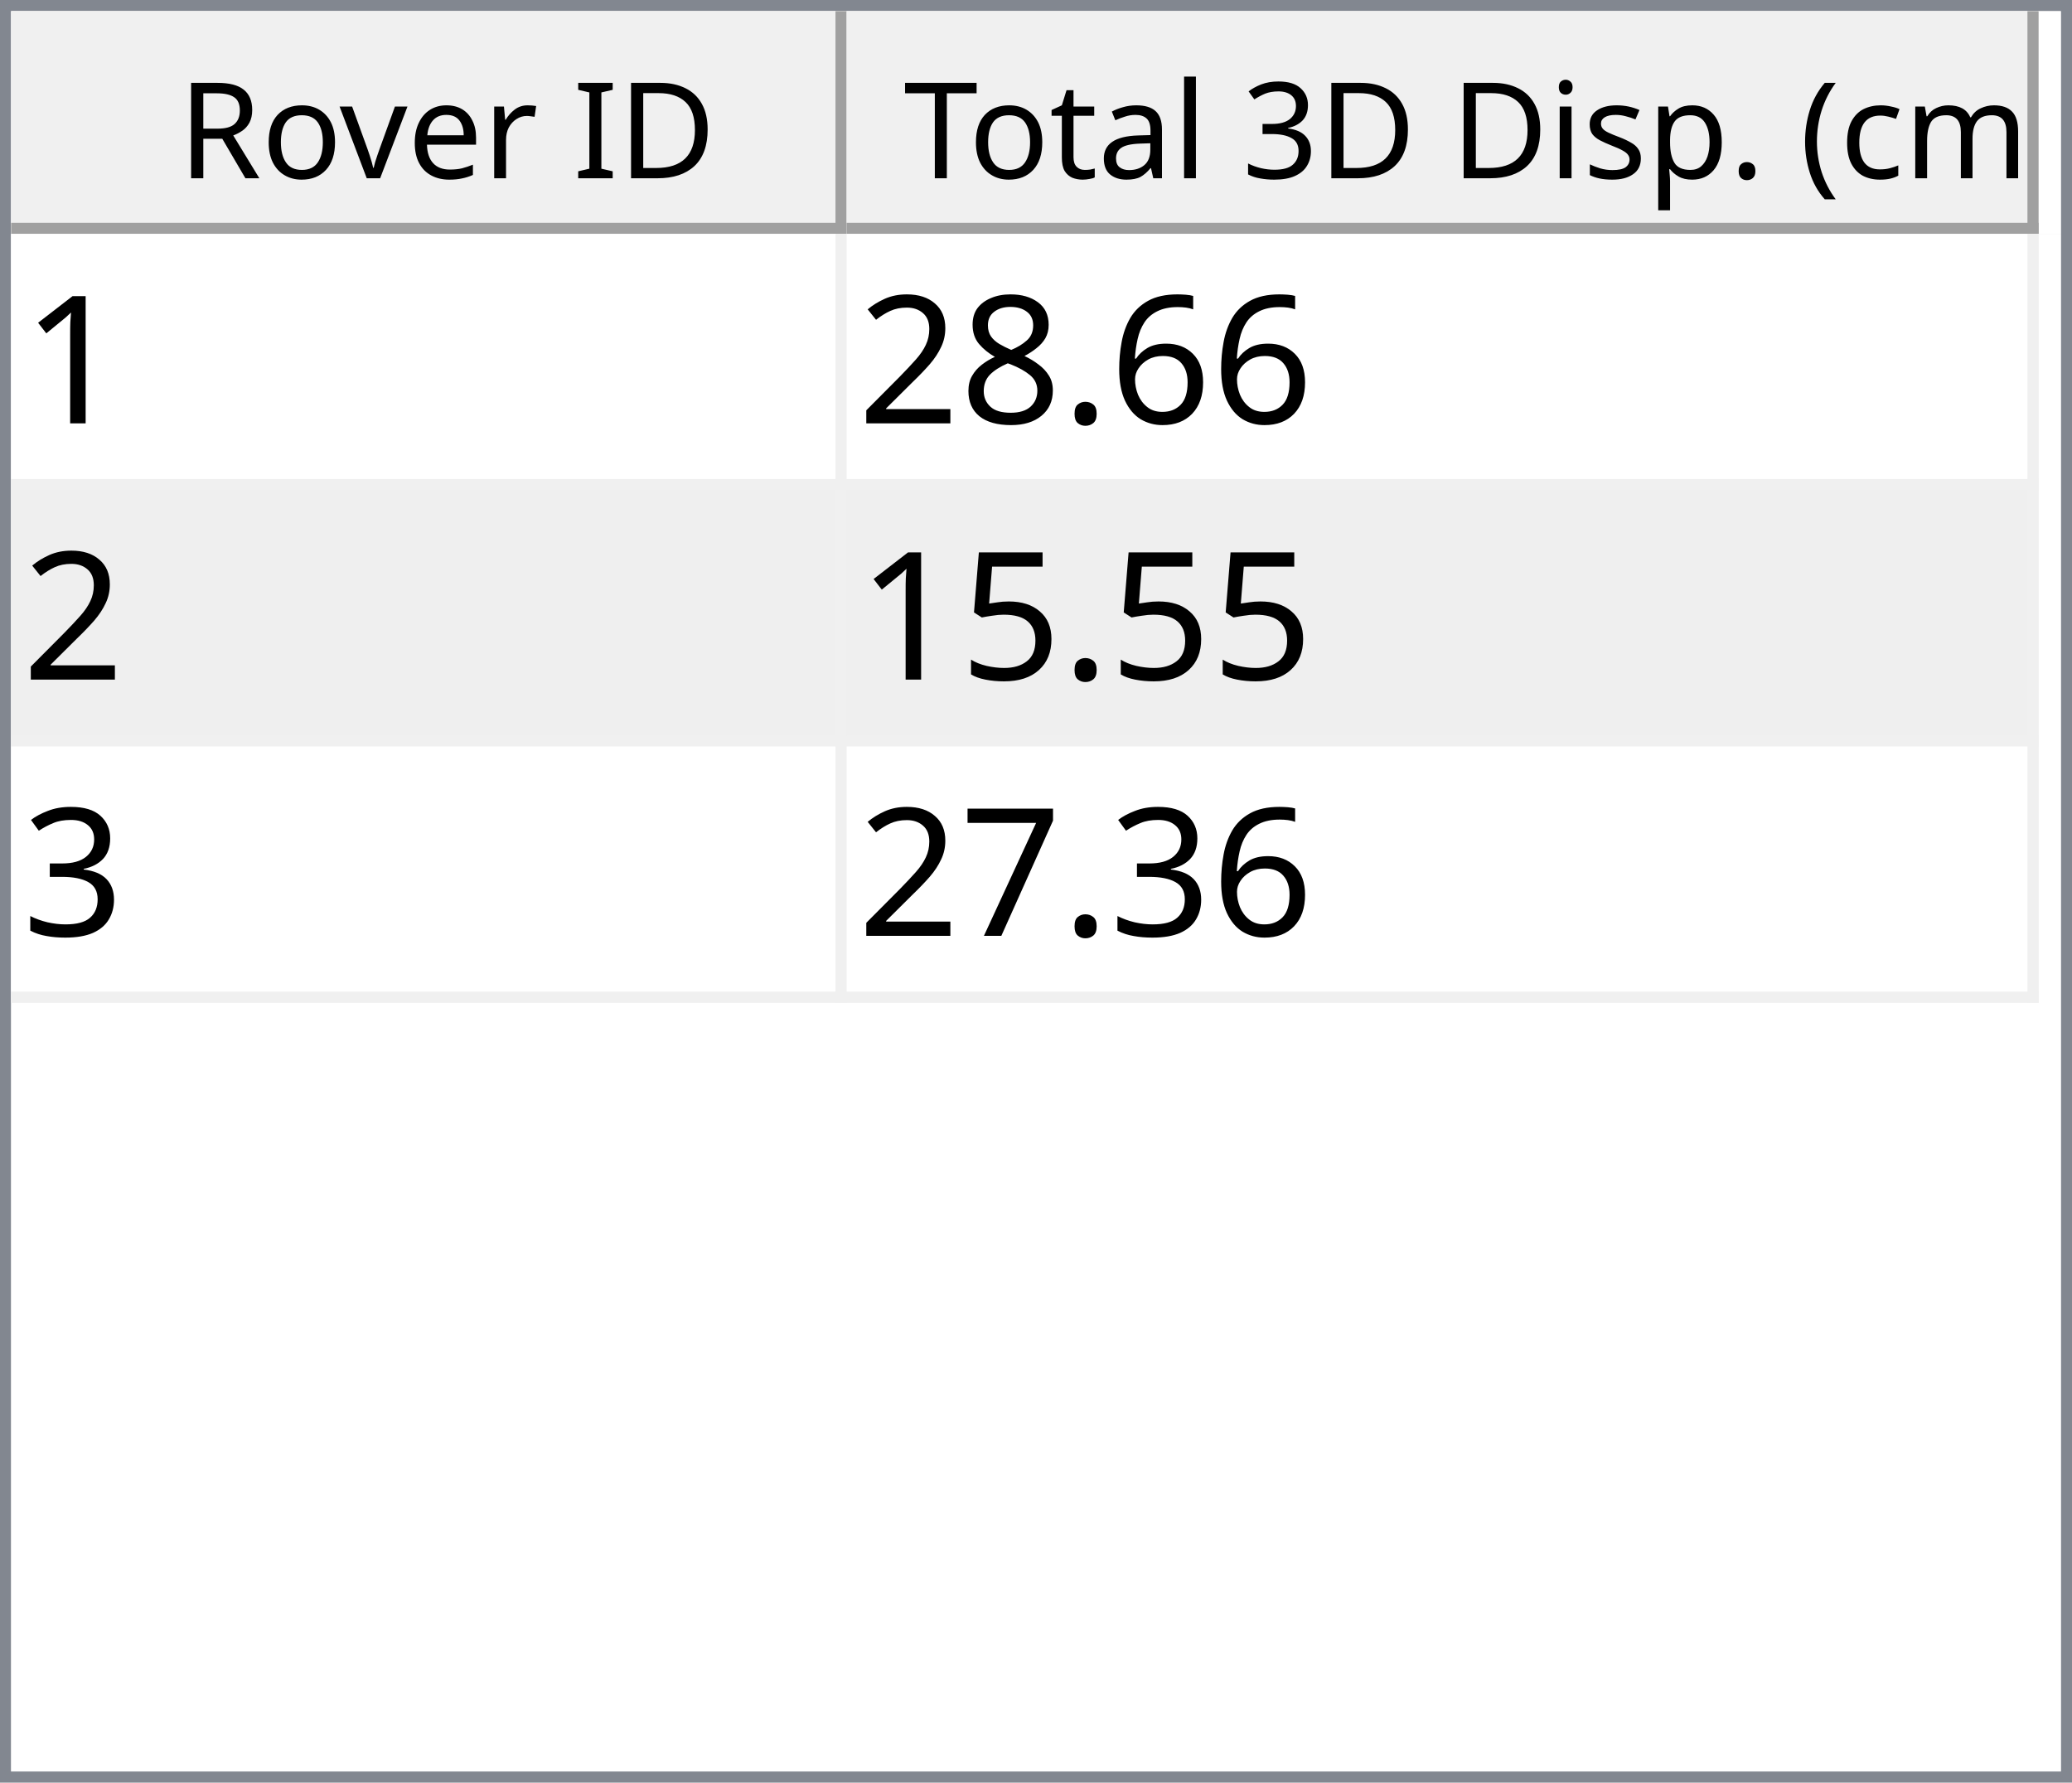
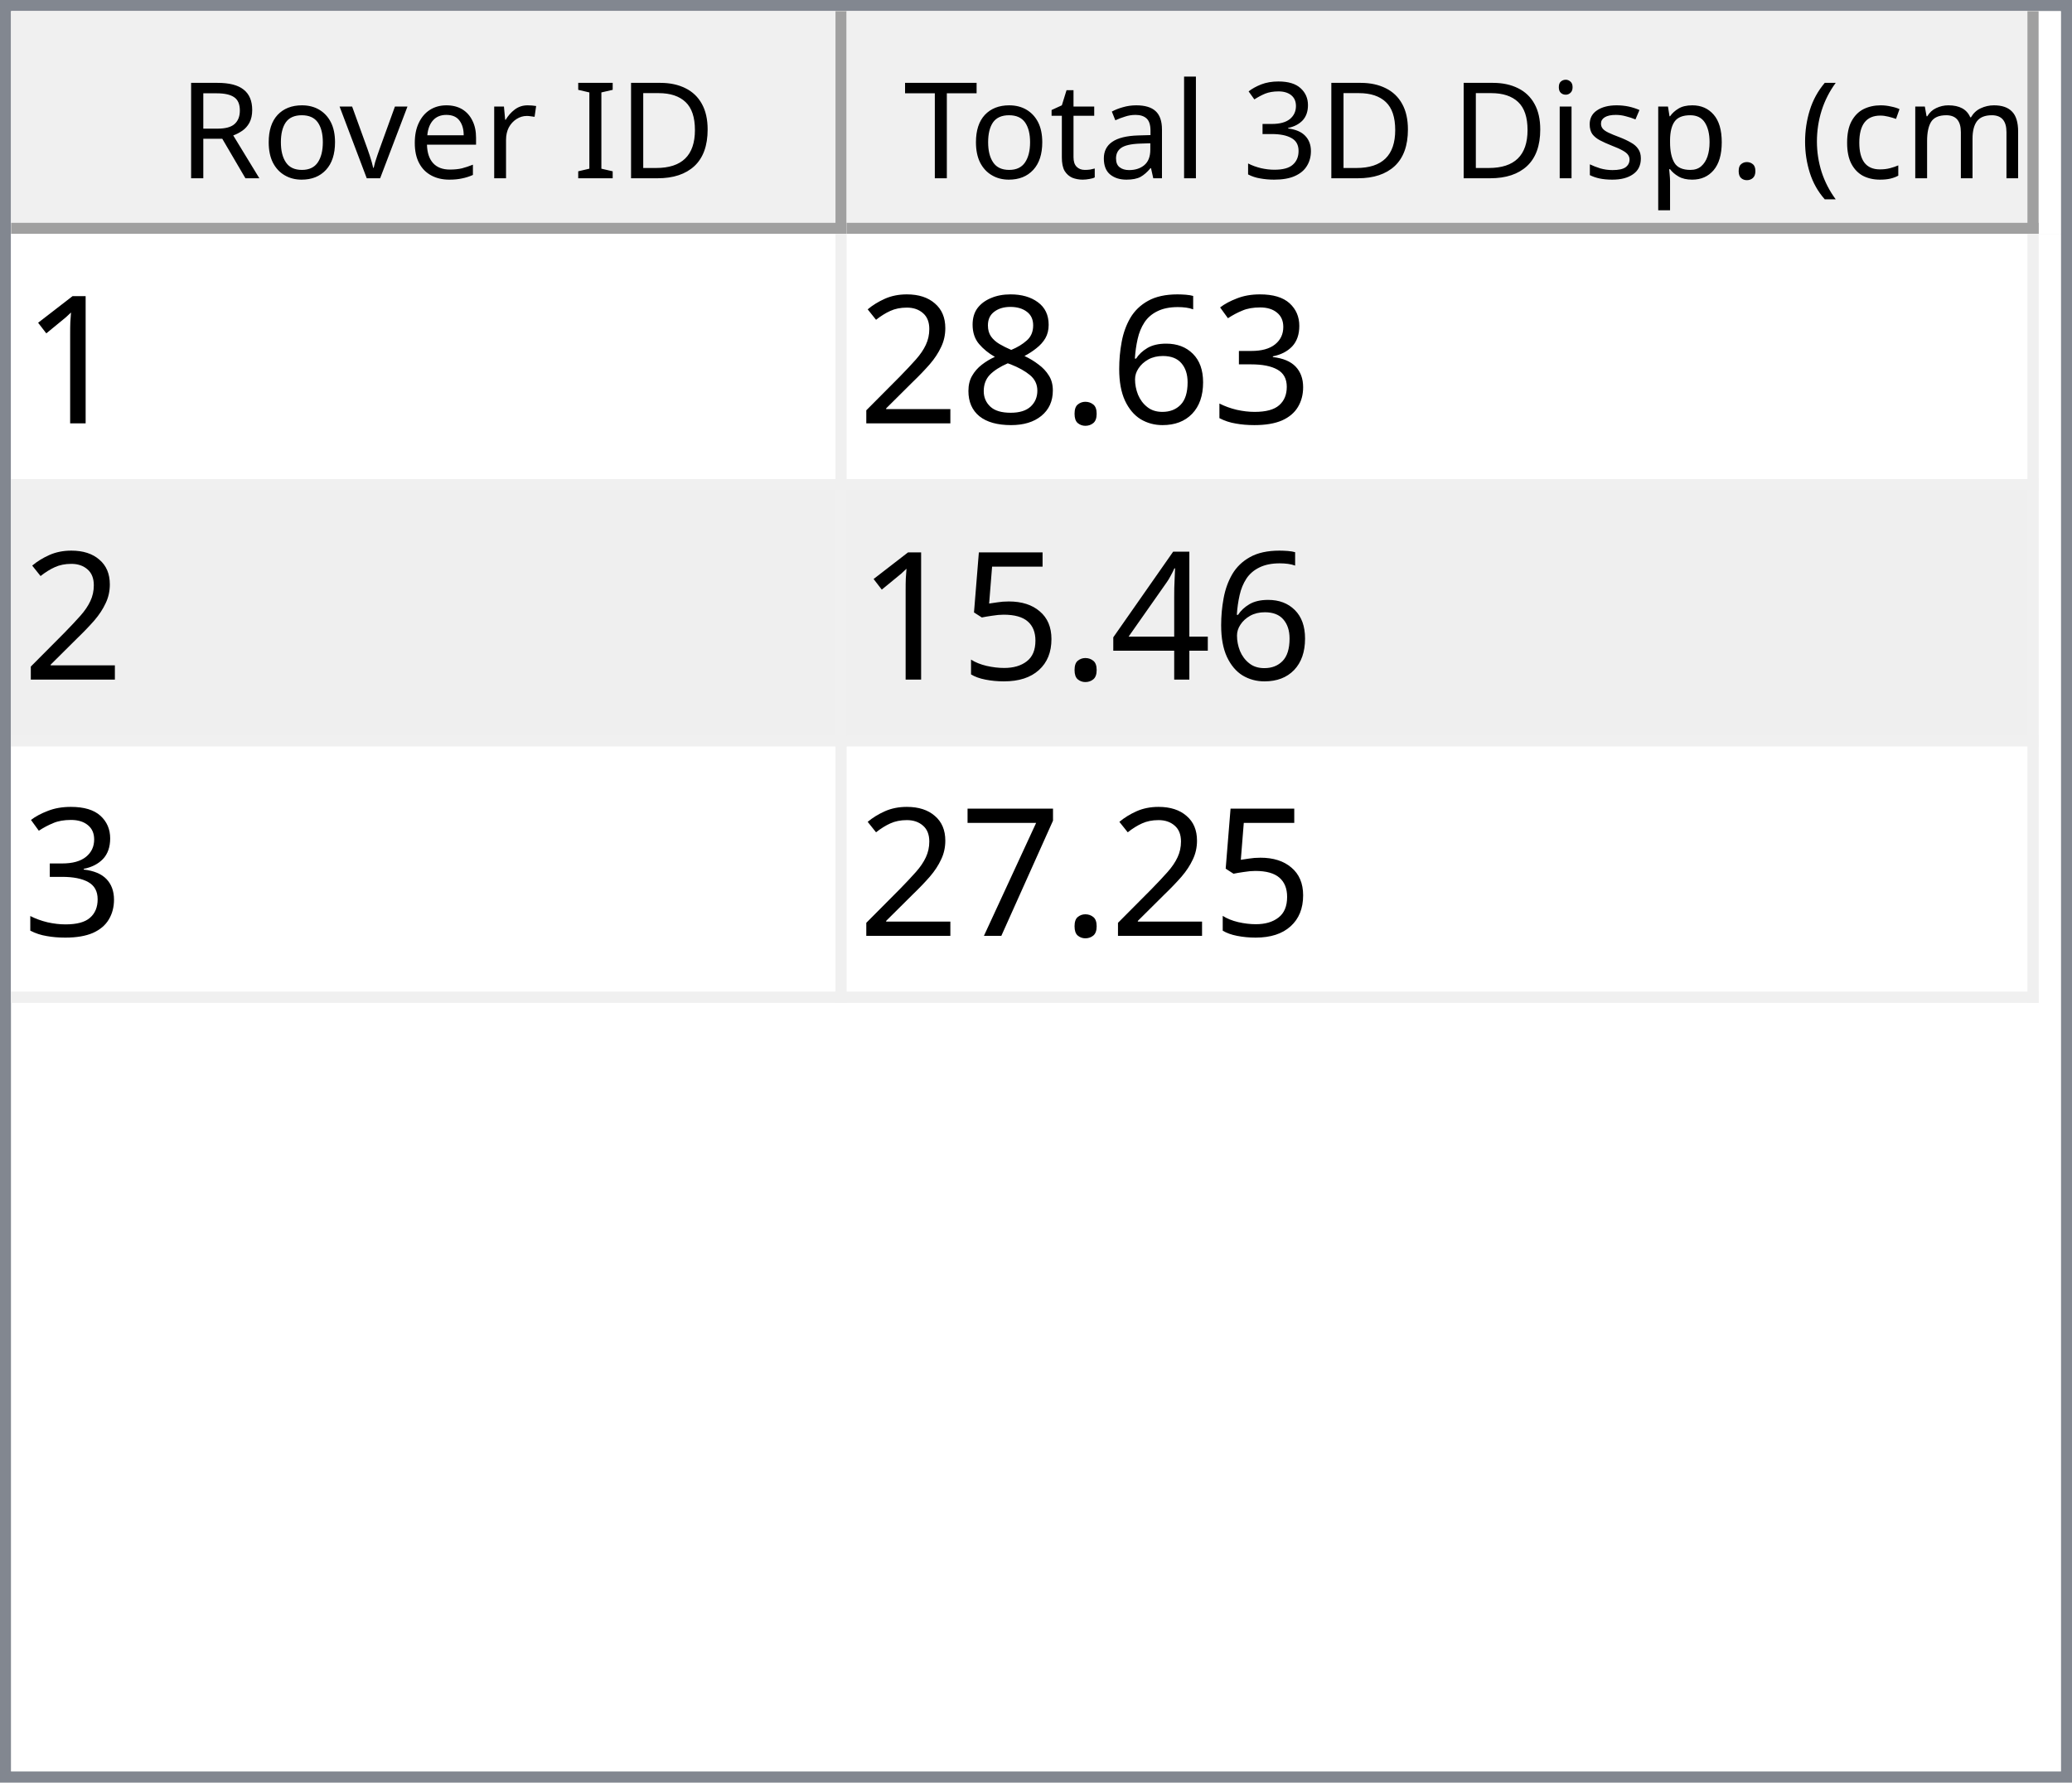
<svg xmlns="http://www.w3.org/2000/svg" style="fill-opacity:1; color-rendering:auto; color-interpolation:auto; text-rendering:auto; stroke:black; stroke-linecap:square; stroke-miterlimit:10; shape-rendering:auto; stroke-opacity:1; fill:black; stroke-dasharray:none; font-weight:normal; stroke-width:1; font-family:'Dialog'; font-style:normal; stroke-linejoin:miter; font-size:12px; stroke-dashoffset:0; image-rendering:auto;" width="186" height="160">
  <defs id="genericDefs" />
  <g>
    <defs id="defs1">
      <clipPath clipPathUnits="userSpaceOnUse" id="clipPath1">
        <path d="M0 0 L186 0 L186 160 L0 160 L0 0 Z" />
      </clipPath>
      <clipPath clipPathUnits="userSpaceOnUse" id="clipPath2">
        <path d="M0 0 L0 160 L186 160 L186 0 Z" />
      </clipPath>
      <clipPath clipPathUnits="userSpaceOnUse" id="clipPath3">
        <path d="M0 0 L0 20 L184 20 L184 0 Z" />
      </clipPath>
      <clipPath clipPathUnits="userSpaceOnUse" id="clipPath4">
        <path d="M0 0 L0 20 L75 20 L75 0 Z" />
      </clipPath>
      <clipPath clipPathUnits="userSpaceOnUse" id="clipPath5">
        <path d="M1 1 L1 19 L74 19 L74 1 Z" />
      </clipPath>
      <clipPath clipPathUnits="userSpaceOnUse" id="clipPath6">
        <path d="M0 0 L0 18 L73 18 L73 0 Z" />
      </clipPath>
      <clipPath clipPathUnits="userSpaceOnUse" id="clipPath7">
        <path d="M-0.5 -0.5 L-0.5 19.5 L74.5 19.5 L74.5 -0.5 Z" />
      </clipPath>
      <clipPath clipPathUnits="userSpaceOnUse" id="clipPath8">
        <path d="M0 0 L0 20 L107 20 L107 0 Z" />
      </clipPath>
      <clipPath clipPathUnits="userSpaceOnUse" id="clipPath9">
        <path d="M1 1 L1 19 L106 19 L106 1 Z" />
      </clipPath>
      <clipPath clipPathUnits="userSpaceOnUse" id="clipPath10">
        <path d="M0 0 L0 18 L105 18 L105 0 Z" />
      </clipPath>
      <clipPath clipPathUnits="userSpaceOnUse" id="clipPath11">
        <path d="M-0.5 -0.5 L-0.5 19.5 L106.5 19.5 L106.5 -0.5 Z" />
      </clipPath>
      <clipPath clipPathUnits="userSpaceOnUse" id="clipPath12">
        <path d="M0 0 L0 138 L184 138 L184 0 Z" />
      </clipPath>
      <clipPath clipPathUnits="userSpaceOnUse" id="clipPath13">
        <path d="M0 0 L0 69 L182 69 L182 0 Z" />
      </clipPath>
      <clipPath clipPathUnits="userSpaceOnUse" id="clipPath14">
        <path d="M-0.5 -0.5 L-0.5 68.5 L181.5 68.5 L181.5 -0.5 Z" />
      </clipPath>
      <clipPath clipPathUnits="userSpaceOnUse" id="clipPath15">
        <path d="M0 0 L0 22 L74 22 L74 0 Z" />
      </clipPath>
      <clipPath clipPathUnits="userSpaceOnUse" id="clipPath16">
        <path d="M0 0 L0 22 L106 22 L106 0 Z" />
      </clipPath>
      <font horiz-adv-x="64.551" id="font1">
        <font-face ascent="107.91" descent="25.098" units-per-em="100" style="font-style:normal; font-family:Segoe UI; font-weight:normal;" />
        <missing-glyph horiz-adv-x="64.551" d="M8.109 0 L8.109 68.266 L56.453 68.266 L56.453 0 L8.109 0 ZM15.328 7.234 L49.219 7.234 L49.219 61.031 L15.328 61.031 L15.328 7.234 Z" />
        <glyph unicode="D" horiz-adv-x="70.117" d="M9.188 0 L9.188 70.016 L28.516 70.016 Q65.531 70.016 65.531 35.891 Q65.531 19.672 55.25 9.836 Q44.969 0 27.734 0 L9.188 0 ZM17.391 62.594 L17.391 7.422 L27.828 7.422 Q41.609 7.422 49.273 14.797 Q56.938 22.172 56.938 35.688 Q56.938 62.594 28.328 62.594 L17.391 62.594 Z" />
        <glyph unicode="I" horiz-adv-x="26.611" d="M17.391 0 L9.188 0 L9.188 70.016 L17.391 70.016 L17.391 0 Z" />
        <glyph unicode=" " horiz-adv-x="27.393" d="" />
        <glyph unicode="r" horiz-adv-x="34.766" d="M34.188 41.891 Q32.078 43.5 28.125 43.5 Q23 43.5 19.555 38.672 Q16.109 33.844 16.109 25.484 L16.109 0 L8.109 0 L8.109 50 L16.109 50 L16.109 39.703 L16.312 39.703 Q18.016 44.969 21.531 47.922 Q25.047 50.875 29.391 50.875 Q32.516 50.875 34.188 50.203 L34.188 41.891 Z" />
        <glyph unicode="e" horiz-adv-x="52.295" d="M48.297 23 L12.984 23 Q13.188 14.656 17.484 10.109 Q21.781 5.562 29.297 5.562 Q37.75 5.562 44.828 11.141 L44.828 3.609 Q38.234 -1.172 27.391 -1.172 Q16.797 -1.172 10.742 5.641 Q4.688 12.453 4.688 24.812 Q4.688 36.469 11.305 43.82 Q17.922 51.172 27.734 51.172 Q37.547 51.172 42.922 44.828 Q48.297 38.484 48.297 27.203 L48.297 23 ZM40.094 29.781 Q40.047 36.719 36.75 40.578 Q33.453 44.438 27.594 44.438 Q21.922 44.438 17.969 40.383 Q14.016 36.328 13.094 29.781 L40.094 29.781 Z" />
        <glyph unicode="v" horiz-adv-x="47.9" d="M47.406 50 L27.484 0 L19.625 0 L0.688 50 L9.469 50 L22.172 13.672 Q23.578 9.672 23.922 6.688 L24.125 6.688 Q24.609 10.453 25.688 13.484 L38.969 50 L47.406 50 Z" />
        <glyph unicode="o" horiz-adv-x="58.594" d="M29 -1.172 Q17.922 -1.172 11.305 5.836 Q4.688 12.844 4.688 24.422 Q4.688 37.016 11.57 44.094 Q18.453 51.172 30.172 51.172 Q41.359 51.172 47.633 44.289 Q53.906 37.406 53.906 25.203 Q53.906 13.234 47.141 6.031 Q40.375 -1.172 29 -1.172 ZM29.594 44.438 Q21.875 44.438 17.383 39.188 Q12.891 33.938 12.891 24.703 Q12.891 15.828 17.43 10.695 Q21.969 5.562 29.594 5.562 Q37.359 5.562 41.531 10.594 Q45.703 15.625 45.703 24.906 Q45.703 34.281 41.531 39.359 Q37.359 44.438 29.594 44.438 Z" />
        <glyph unicode="R" horiz-adv-x="59.814" d="M59.375 0 L49.609 0 L37.891 19.625 Q36.281 22.359 34.766 24.289 Q33.25 26.219 31.664 27.438 Q30.078 28.656 28.25 29.219 Q26.422 29.781 24.125 29.781 L17.391 29.781 L17.391 0 L9.188 0 L9.188 70.016 L30.078 70.016 Q34.672 70.016 38.555 68.867 Q42.438 67.719 45.289 65.375 Q48.141 63.031 49.758 59.547 Q51.375 56.062 51.375 51.375 Q51.375 47.703 50.273 44.656 Q49.172 41.609 47.148 39.211 Q45.125 36.812 42.266 35.133 Q39.406 33.453 35.844 32.516 L35.844 32.328 Q37.594 31.547 38.891 30.547 Q40.188 29.547 41.359 28.18 Q42.531 26.812 43.68 25.078 Q44.828 23.344 46.234 21.047 L59.375 0 ZM17.391 62.594 L17.391 37.203 L28.516 37.203 Q31.594 37.203 34.203 38.133 Q36.812 39.062 38.719 40.797 Q40.625 42.531 41.703 45.047 Q42.781 47.562 42.781 50.688 Q42.781 56.297 39.141 59.445 Q35.5 62.594 28.609 62.594 L17.391 62.594 Z" />
        <glyph unicode=")" horiz-adv-x="30.176" d="M8.297 -15.922 L1.172 -15.922 Q16.406 2.344 16.406 26.812 Q16.406 51.469 1.078 70.016 L8.297 70.016 Q23.531 52.156 23.531 26.703 Q23.531 1.375 8.297 -15.922 Z" />
        <glyph unicode="m" horiz-adv-x="86.133" d="M79.109 0 L71.094 0 L71.094 28.719 Q71.094 37.016 68.531 40.727 Q65.969 44.438 59.906 44.438 Q54.781 44.438 51.195 39.75 Q47.609 35.062 47.609 28.516 L47.609 0 L39.594 0 L39.594 29.688 Q39.594 44.438 28.219 44.438 Q22.953 44.438 19.531 40.016 Q16.109 35.594 16.109 28.516 L16.109 0 L8.109 0 L8.109 50 L16.109 50 L16.109 42.094 L16.312 42.094 Q21.625 51.172 31.844 51.172 Q36.969 51.172 40.773 48.312 Q44.578 45.453 46 40.828 Q51.562 51.172 62.594 51.172 Q79.109 51.172 79.109 30.812 L79.109 0 Z" />
        <glyph unicode="c" horiz-adv-x="46.191" d="M42.188 2.297 Q36.422 -1.172 28.516 -1.172 Q17.828 -1.172 11.258 5.789 Q4.688 12.75 4.688 23.828 Q4.688 36.188 11.766 43.68 Q18.844 51.172 30.672 51.172 Q37.25 51.172 42.281 48.734 L42.281 40.531 Q36.719 44.438 30.375 44.438 Q22.703 44.438 17.797 38.945 Q12.891 33.453 12.891 24.516 Q12.891 15.719 17.508 10.641 Q22.125 5.562 29.891 5.562 Q36.422 5.562 42.188 9.906 L42.188 2.297 Z" />
        <glyph unicode="(" horiz-adv-x="30.176" d="M29.109 -15.922 L21.969 -15.922 Q6.844 1.375 6.844 26.703 Q6.844 52.156 21.969 70.016 L29.203 70.016 Q13.875 51.469 13.875 26.812 Q13.875 2.344 29.109 -15.922 Z" />
        <glyph unicode="." horiz-adv-x="21.68" d="M10.891 -1.078 Q8.641 -1.078 7.055 0.539 Q5.469 2.156 5.469 4.391 Q5.469 6.641 7.055 8.273 Q8.641 9.906 10.891 9.906 Q13.188 9.906 14.797 8.273 Q16.406 6.641 16.406 4.391 Q16.406 2.156 14.797 0.539 Q13.188 -1.078 10.891 -1.078 Z" />
        <glyph unicode="p" horiz-adv-x="58.789" d="M16.312 7.234 L16.109 7.234 L16.109 -23 L8.109 -23 L8.109 50 L16.109 50 L16.109 41.219 L16.312 41.219 Q22.219 51.172 33.594 51.172 Q43.266 51.172 48.688 44.461 Q54.109 37.75 54.109 26.469 Q54.109 13.922 48 6.375 Q41.891 -1.172 31.297 -1.172 Q21.578 -1.172 16.312 7.234 ZM16.109 27.391 L16.109 20.406 Q16.109 14.203 20.141 9.883 Q24.172 5.562 30.375 5.562 Q37.641 5.562 41.773 11.133 Q45.906 16.703 45.906 26.609 Q45.906 34.969 42.047 39.703 Q38.188 44.438 31.594 44.438 Q24.609 44.438 20.359 39.578 Q16.109 34.719 16.109 27.391 Z" />
        <glyph unicode="s" horiz-adv-x="42.432" d="M5.078 1.812 L5.078 10.406 Q11.625 5.562 19.484 5.562 Q30.031 5.562 30.031 12.594 Q30.031 14.594 29.125 15.992 Q28.219 17.391 26.68 18.461 Q25.141 19.531 23.07 20.383 Q21 21.234 18.609 22.172 Q15.281 23.484 12.766 24.828 Q10.25 26.172 8.57 27.859 Q6.891 29.547 6.031 31.695 Q5.172 33.844 5.172 36.719 Q5.172 40.234 6.789 42.945 Q8.406 45.656 11.086 47.484 Q13.766 49.312 17.211 50.242 Q20.656 51.172 24.312 51.172 Q30.812 51.172 35.938 48.922 L35.938 40.828 Q30.422 44.438 23.25 44.438 Q21 44.438 19.195 43.922 Q17.391 43.406 16.094 42.477 Q14.797 41.547 14.086 40.258 Q13.375 38.969 13.375 37.406 Q13.375 35.453 14.086 34.133 Q14.797 32.812 16.164 31.789 Q17.531 30.766 19.484 29.938 Q21.438 29.109 23.922 28.125 Q27.25 26.859 29.883 25.516 Q32.516 24.172 34.375 22.484 Q36.234 20.797 37.234 18.602 Q38.234 16.406 38.234 13.375 Q38.234 9.672 36.602 6.938 Q34.969 4.203 32.234 2.398 Q29.5 0.594 25.93 -0.289 Q22.359 -1.172 18.453 -1.172 Q10.75 -1.172 5.078 1.812 Z" />
        <glyph unicode="i" horiz-adv-x="24.219" d="M12.203 62.703 Q10.062 62.703 8.547 64.164 Q7.031 65.625 7.031 67.875 Q7.031 70.125 8.547 71.609 Q10.062 73.094 12.203 73.094 Q14.406 73.094 15.945 71.609 Q17.484 70.125 17.484 67.875 Q17.484 65.719 15.945 64.211 Q14.406 62.703 12.203 62.703 ZM16.109 0 L8.109 0 L8.109 50 L16.109 50 L16.109 0 Z" />
        <glyph unicode="3" horiz-adv-x="53.906" d="M46.531 19.828 Q46.531 15.094 44.75 11.211 Q42.969 7.328 39.719 4.57 Q36.469 1.812 31.93 0.297 Q27.391 -1.219 21.922 -1.219 Q11.922 -1.219 6 2.594 L6 11.188 Q13.094 5.609 22.219 5.609 Q25.875 5.609 28.828 6.539 Q31.781 7.469 33.906 9.227 Q36.031 10.984 37.18 13.477 Q38.328 15.969 38.328 19.094 Q38.328 32.812 18.797 32.812 L12.984 32.812 L12.984 39.594 L18.5 39.594 Q35.797 39.594 35.797 52.484 Q35.797 64.406 22.609 64.406 Q15.188 64.406 8.688 59.422 L8.688 67.188 Q15.375 71.188 24.609 71.188 Q29 71.188 32.57 69.969 Q36.141 68.75 38.68 66.555 Q41.219 64.359 42.609 61.281 Q44 58.203 44 54.5 Q44 40.672 30.031 36.719 L30.031 36.531 Q33.594 36.141 36.625 34.797 Q39.656 33.453 41.852 31.305 Q44.047 29.156 45.289 26.25 Q46.531 23.344 46.531 19.828 Z" />
        <glyph unicode="l" horiz-adv-x="24.219" d="M16.109 0 L8.109 0 L8.109 74.031 L16.109 74.031 L16.109 0 Z" />
        <glyph unicode="a" horiz-adv-x="50.879" d="M43.891 0 L35.891 0 L35.891 7.812 L35.688 7.812 Q30.469 -1.172 20.312 -1.172 Q12.844 -1.172 8.617 2.781 Q4.391 6.734 4.391 13.281 Q4.391 27.297 20.906 29.594 L35.891 31.688 Q35.891 44.438 25.594 44.438 Q16.547 44.438 9.281 38.281 L9.281 46.484 Q16.656 51.172 26.266 51.172 Q43.891 51.172 43.891 32.516 L43.891 0 ZM35.891 25.297 L23.828 23.641 Q18.266 22.859 15.43 20.875 Q12.594 18.891 12.594 13.875 Q12.594 10.203 15.211 7.883 Q17.828 5.562 22.172 5.562 Q28.125 5.562 32.008 9.742 Q35.891 13.922 35.891 20.312 L35.891 25.297 Z" />
        <glyph unicode="t" horiz-adv-x="33.887" d="M31.297 0.484 Q28.469 -1.078 23.828 -1.078 Q10.688 -1.078 10.688 13.578 L10.688 43.172 L2.094 43.172 L2.094 50 L10.688 50 L10.688 62.203 L18.703 64.797 L18.703 50 L31.297 50 L31.297 43.172 L18.703 43.172 L18.703 14.984 Q18.703 9.969 20.414 7.82 Q22.125 5.672 26.078 5.672 Q29.109 5.672 31.297 7.328 L31.297 0.484 Z" />
        <glyph unicode="T" horiz-adv-x="52.393" d="M50.594 62.594 L30.375 62.594 L30.375 0 L22.172 0 L22.172 62.594 L2 62.594 L2 70.016 L50.594 70.016 L50.594 62.594 Z" />
      </font>
      <font horiz-adv-x="75.0" id="font2">
        <font-face ascent="100.537" descent="21.973" units-per-em="100" style="font-style:normal; font-family:sans-serif; font-weight:normal;" />
        <missing-glyph horiz-adv-x="75.0" d="M12.5 0 L12.5 62.5 L62.5 62.5 L62.5 0 L12.5 0 ZM14.062 1.562 L60.938 1.562 L60.938 60.938 L14.062 60.938 L14.062 1.562 Z" />
        <glyph unicode="1" horiz-adv-x="55.615" d="M37.25 0 L28.469 0 L28.469 56 Q25.297 52.984 20.141 49.953 Q14.984 46.922 10.891 45.406 L10.891 53.906 Q18.266 57.375 23.781 62.305 Q29.297 67.234 31.594 71.875 L37.25 71.875 L37.25 0 Z" />
+         <glyph unicode="3" horiz-adv-x="55.615" d="M4.203 18.891 L12.984 20.062 Q14.5 12.594 18.141 9.297 Q21.781 6 27 6 Q33.203 6 37.477 10.297 Q41.75 14.594 41.75 20.953 Q41.75 27 37.797 30.93 Q33.844 34.859 27.734 34.859 Q25.25 34.859 21.531 33.891 L22.516 41.609 Q23.391 41.5 23.922 41.5 Q29.547 41.5 34.039 44.43 Q38.531 47.359 38.531 53.469 Q38.531 58.297 35.258 61.477 Q31.984 64.656 26.812 64.656 Q21.688 64.656 18.266 61.43 Q14.844 58.203 13.875 51.766 L5.078 53.328 Q6.688 62.156 12.398 67.016 Q18.109 71.875 26.609 71.875 Q32.469 71.875 37.398 69.359 Q42.328 66.844 44.945 62.5 Q47.562 58.156 47.562 53.266 Q47.562 48.641 45.07 44.828 Q42.578 41.016 37.703 38.766 Q44.047 37.312 47.562 32.695 Q51.078 28.078 51.078 21.141 Q51.078 11.766 44.242 5.25 Q37.406 -1.266 26.953 -1.266 Q17.531 -1.266 11.305 4.352 Q5.078 9.969 4.203 18.891 Z" />
        <glyph unicode="6" horiz-adv-x="55.615" d="M49.75 54.047 L41.016 53.375 Q39.844 58.547 37.703 60.891 Q34.125 64.656 28.906 64.656 Q24.703 64.656 21.531 62.312 Q17.391 59.281 14.992 53.469 Q12.594 47.656 12.5 36.922 Q15.672 41.75 20.266 44.094 Q24.859 46.438 29.891 46.438 Q38.672 46.438 44.852 39.969 Q51.031 33.5 51.031 23.25 Q51.031 16.5 48.125 10.719 Q45.219 4.938 40.141 1.859 Q35.062 -1.219 28.609 -1.219 Q17.625 -1.219 10.695 6.859 Q3.766 14.938 3.766 33.5 Q3.766 54.25 11.422 63.672 Q18.109 71.875 29.438 71.875 Q37.891 71.875 43.289 67.141 Q48.688 62.406 49.75 54.047 ZM13.875 23.188 Q13.875 18.656 15.797 14.508 Q17.719 10.359 21.188 8.18 Q24.656 6 28.469 6 Q34.031 6 38.039 10.492 Q42.047 14.984 42.047 22.703 Q42.047 30.125 38.086 34.398 Q34.125 38.672 28.125 38.672 Q22.172 38.672 18.023 34.398 Q13.875 30.125 13.875 23.188 Z" />
        <glyph unicode="." horiz-adv-x="27.783" d="M9.078 0 L9.078 10.016 L19.094 10.016 L19.094 0 L9.078 0 Z" />
        <glyph unicode="8" horiz-adv-x="55.615" d="M17.672 38.812 Q12.203 40.828 9.57 44.539 Q6.938 48.25 6.938 53.422 Q6.938 61.234 12.555 66.555 Q18.172 71.875 27.484 71.875 Q36.859 71.875 42.578 66.43 Q48.297 60.984 48.297 53.172 Q48.297 48.188 45.68 44.508 Q43.062 40.828 37.75 38.812 Q44.344 36.672 47.781 31.883 Q51.219 27.094 51.219 20.453 Q51.219 11.281 44.727 5.031 Q38.234 -1.219 27.641 -1.219 Q17.047 -1.219 10.547 5.055 Q4.047 11.328 4.047 20.703 Q4.047 27.688 7.594 32.398 Q11.141 37.109 17.672 38.812 ZM15.922 53.719 Q15.922 48.641 19.195 45.414 Q22.469 42.188 27.688 42.188 Q32.766 42.188 36.016 45.383 Q39.266 48.578 39.266 53.219 Q39.266 58.062 35.914 61.359 Q32.562 64.656 27.594 64.656 Q22.562 64.656 19.242 61.43 Q15.922 58.203 15.922 53.719 ZM13.094 20.656 Q13.094 16.891 14.875 13.375 Q16.656 9.859 20.172 7.93 Q23.688 6 27.734 6 Q34.031 6 38.133 10.055 Q42.234 14.109 42.234 20.359 Q42.234 26.703 38.016 30.859 Q33.797 35.016 27.438 35.016 Q21.234 35.016 17.164 30.914 Q13.094 26.812 13.094 20.656 Z" />
        <glyph unicode="2" horiz-adv-x="55.615" d="M50.344 8.453 L50.344 0 L3.031 0 Q2.938 3.172 4.047 6.109 Q5.859 10.938 9.836 15.625 Q13.812 20.312 21.344 26.469 Q33.016 36.031 37.117 41.625 Q41.219 47.219 41.219 52.203 Q41.219 57.422 37.477 61.008 Q33.734 64.594 27.734 64.594 Q21.391 64.594 17.578 60.789 Q13.766 56.984 13.719 50.25 L4.688 51.172 Q5.609 61.281 11.664 66.578 Q17.719 71.875 27.938 71.875 Q38.234 71.875 44.242 66.164 Q50.25 60.453 50.25 52 Q50.25 47.703 48.492 43.555 Q46.734 39.406 42.656 34.812 Q38.578 30.219 29.109 22.219 Q21.188 15.578 18.945 13.211 Q16.703 10.844 15.234 8.453 L50.344 8.453 Z" />
+         <glyph unicode="4" horiz-adv-x="55.615" d="M32.328 0 L32.328 17.141 L1.266 17.141 L1.266 25.203 L33.938 71.578 L41.109 71.578 L41.109 25.203 L50.781 25.203 L50.781 17.141 L41.109 17.141 L41.109 0 L32.328 0 ZM32.328 25.203 L32.328 57.469 L9.906 25.203 L32.328 25.203 Z" />
        <glyph unicode="5" horiz-adv-x="55.615" d="M4.156 18.75 L13.375 19.531 Q14.406 12.797 18.141 9.398 Q21.875 6 27.156 6 Q33.5 6 37.891 10.789 Q42.281 15.578 42.281 23.484 Q42.281 31 38.062 35.352 Q33.844 39.703 27 39.703 Q22.75 39.703 19.336 37.773 Q15.922 35.844 13.969 32.766 L5.719 33.844 L12.641 70.609 L48.25 70.609 L48.25 62.203 L19.672 62.203 L15.828 42.969 Q22.266 47.469 29.344 47.469 Q38.719 47.469 45.164 40.969 Q51.609 34.469 51.609 24.266 Q51.609 14.547 45.953 7.469 Q39.062 -1.219 27.156 -1.219 Q17.391 -1.219 11.211 4.25 Q5.031 9.719 4.156 18.75 Z" />
-         <glyph unicode="3" horiz-adv-x="55.615" d="M4.203 18.891 L12.984 20.062 Q14.5 12.594 18.141 9.297 Q21.781 6 27 6 Q33.203 6 37.477 10.297 Q41.75 14.594 41.75 20.953 Q41.75 27 37.797 30.93 Q33.844 34.859 27.734 34.859 Q25.25 34.859 21.531 33.891 L22.516 41.609 Q23.391 41.5 23.922 41.5 Q29.547 41.5 34.039 44.43 Q38.531 47.359 38.531 53.469 Q38.531 58.297 35.258 61.477 Q31.984 64.656 26.812 64.656 Q21.688 64.656 18.266 61.43 Q14.844 58.203 13.875 51.766 L5.078 53.328 Q6.688 62.156 12.398 67.016 Q18.109 71.875 26.609 71.875 Q32.469 71.875 37.398 69.359 Q42.328 66.844 44.945 62.5 Q47.562 58.156 47.562 53.266 Q47.562 48.641 45.07 44.828 Q42.578 41.016 37.703 38.766 Q44.047 37.312 47.562 32.695 Q51.078 28.078 51.078 21.141 Q51.078 11.766 44.242 5.25 Q37.406 -1.266 26.953 -1.266 Q17.531 -1.266 11.305 4.352 Q5.078 9.969 4.203 18.891 Z" />
        <glyph unicode="7" horiz-adv-x="55.615" d="M4.734 62.203 L4.734 70.656 L51.078 70.656 L51.078 63.812 Q44.234 56.547 37.523 44.484 Q30.812 32.422 27.156 19.672 Q24.516 10.688 23.781 0 L14.75 0 Q14.891 8.453 18.062 20.414 Q21.234 32.375 27.172 43.484 Q33.109 54.594 39.797 62.203 L4.734 62.203 Z" />
      </font>
    </defs>
    <g style="fill:white; stroke:white;">
      <rect x="0" y="0" width="186" style="clip-path:url(#clipPath1); stroke:none;" height="160" />
    </g>
    <g style="fill:white; text-rendering:optimizeSpeed; color-rendering:optimizeSpeed; image-rendering:optimizeSpeed; shape-rendering:crispEdges; stroke:white; color-interpolation:sRGB;">
      <rect x="0" width="186" height="160" y="0" style="stroke:none;" />
      <path style="stroke:none;" d="M0 160 L186 160 L186 0 L0 0 Z" />
    </g>
    <g style="fill:rgb(240,240,240); font-family:'Segoe UI'; stroke:rgb(240,240,240);">
      <rect x="0" y="0" width="186" style="clip-path:url(#clipPath2); stroke:none;" height="160" />
    </g>
    <g style="fill:rgb(130,135,144); font-family:'Segoe UI'; stroke:rgb(130,135,144);">
      <path d="M0 0 L186 0 L186 160 L0 160 L0 0 ZM1 1 L185 1 L185 159 L1 159 L1 1 Z" style="fill-rule:evenodd; clip-path:url(#clipPath2); stroke:none;" />
    </g>
    <g style="fill:white; font-family:'Segoe UI'; stroke:white;" transform="translate(1,1)">
      <rect x="0" y="0" width="184" style="clip-path:url(#clipPath3); stroke:none;" height="20" />
    </g>
    <g style="fill:rgb(240,240,240); font-family:'Segoe UI'; stroke:rgb(240,240,240);" transform="translate(1,1)">
      <rect x="0" y="0" width="75" style="clip-path:url(#clipPath4); stroke:none;" height="20" />
    </g>
    <g style="font-family:'Segoe UI';" transform="translate(2,2)">
      <text x="14" xml:space="preserve" y="14" style="clip-path:url(#clipPath6); stroke:none;">Rover ID</text>
    </g>
    <g style="fill:rgb(160,160,160); font-family:'Segoe UI'; stroke:rgb(160,160,160); stroke-linejoin:bevel;" transform="translate(1.5,1.5)">
      <line x1="74" x2="74" y1="0" style="fill:none; clip-path:url(#clipPath7);" y2="19" />
    </g>
    <g style="fill:rgb(160,160,160); font-family:'Segoe UI'; stroke:rgb(160,160,160); stroke-linejoin:bevel;" transform="matrix(1,0,0,1,1,1) translate(0.5,0.5)">
      <line x1="0" x2="74" y1="19" style="fill:none; clip-path:url(#clipPath7);" y2="19" />
    </g>
    <g style="fill:rgb(240,240,240); font-family:'Segoe UI'; stroke:rgb(240,240,240);" transform="translate(76,1)">
      <rect x="0" y="0" width="107" style="clip-path:url(#clipPath8); stroke:none;" height="20" />
    </g>
    <g style="font-family:'Segoe UI';" transform="translate(77,2)">
      <text x="1" xml:space="preserve" y="14" style="clip-path:url(#clipPath10); stroke:none;"> Total 3D Disp. (cm)</text>
    </g>
    <g style="fill:rgb(160,160,160); font-family:'Segoe UI'; stroke:rgb(160,160,160); stroke-linejoin:bevel;" transform="translate(76.5,1.5)">
      <line x1="106" x2="106" y1="0" style="fill:none; clip-path:url(#clipPath11);" y2="19" />
    </g>
    <g style="fill:rgb(160,160,160); font-family:'Segoe UI'; stroke:rgb(160,160,160); stroke-linejoin:bevel;" transform="matrix(1,0,0,1,76,1) translate(0.5,0.5)">
      <line x1="0" x2="106" y1="19" style="fill:none; clip-path:url(#clipPath11);" y2="19" />
    </g>
    <g style="fill:white; font-family:'Segoe UI'; stroke:white;" transform="translate(1,21)">
      <rect x="0" y="0" width="184" style="clip-path:url(#clipPath12); stroke:none;" height="138" />
    </g>
    <g style="fill:rgb(240,240,240); font-size:16px; font-family:sans-serif; stroke:rgb(240,240,240);" transform="translate(1,21)">
      <rect x="0" y="0" width="182" style="clip-path:url(#clipPath13); stroke:none;" height="69" />
      <line transform="translate(0.5,0.5)" x1="0" x2="181" y1="22" style="clip-path:url(#clipPath14); fill:none; stroke-linejoin:bevel;" y2="22" />
    </g>
    <g transform="matrix(1,0,0,1,1,21) translate(0.5,0.5)" style="fill:rgb(240,240,240); font-size:16px; font-family:sans-serif; stroke:rgb(240,240,240); stroke-linejoin:bevel;">
      <line x1="0" x2="181" y1="45" style="fill:none; clip-path:url(#clipPath14);" y2="45" />
    </g>
    <g transform="matrix(1,0,0,1,1,21) translate(0.5,0.5)" style="fill:rgb(240,240,240); font-size:16px; font-family:sans-serif; stroke:rgb(240,240,240); stroke-linejoin:bevel;">
      <line x1="0" x2="181" y1="68" style="fill:none; clip-path:url(#clipPath14);" y2="68" />
    </g>
    <g transform="matrix(1,0,0,1,1,21) translate(0.5,0.5)" style="fill:rgb(240,240,240); font-size:16px; font-family:sans-serif; stroke:rgb(240,240,240); stroke-linejoin:bevel;">
      <line x1="74" x2="74" y1="0" style="fill:none; clip-path:url(#clipPath14);" y2="68" />
    </g>
    <g transform="matrix(1,0,0,1,1,21) translate(0.5,0.5)" style="fill:rgb(240,240,240); font-size:16px; font-family:sans-serif; stroke:rgb(240,240,240); stroke-linejoin:bevel;">
      <line x1="181" x2="181" y1="0" style="fill:none; clip-path:url(#clipPath14);" y2="68" />
    </g>
    <g style="fill:white; font-size:16px; font-family:sans-serif; stroke:white;" transform="matrix(1,0,0,1,1,21)">
      <rect x="0" y="0" width="74" style="clip-path:url(#clipPath15); stroke:none;" height="22" />
      <text x="1" y="17" style="fill:black; clip-path:url(#clipPath15); stroke:none;" xml:space="preserve">1</text>
    </g>
    <g style="fill:white; font-size:16px; font-family:sans-serif; stroke:white;" transform="matrix(1,0,0,1,1,21) translate(75,0)">
      <rect x="0" y="0" width="106" style="clip-path:url(#clipPath16); stroke:none;" height="22" />
-       <text x="1" y="17" style="fill:black; clip-path:url(#clipPath16); stroke:none;" xml:space="preserve">28.66</text>
+       <text x="1" y="17" style="fill:black; clip-path:url(#clipPath16); stroke:none;" xml:space="preserve">28.63</text>
    </g>
    <g style="fill:rgb(239,239,239); font-size:16px; font-family:sans-serif; stroke:rgb(239,239,239);" transform="matrix(1,0,0,1,1,21) translate(0,23)">
      <rect x="0" y="0" width="74" style="clip-path:url(#clipPath15); stroke:none;" height="22" />
      <text x="1" y="17" style="fill:black; clip-path:url(#clipPath15); stroke:none;" xml:space="preserve">2</text>
    </g>
    <g style="fill:rgb(239,239,239); font-size:16px; font-family:sans-serif; stroke:rgb(239,239,239);" transform="matrix(1,0,0,1,1,21) translate(75,23)">
      <rect x="0" y="0" width="106" style="clip-path:url(#clipPath16); stroke:none;" height="22" />
-       <text x="1" y="17" style="fill:black; clip-path:url(#clipPath16); stroke:none;" xml:space="preserve">15.55</text>
+       <text x="1" y="17" style="fill:black; clip-path:url(#clipPath16); stroke:none;" xml:space="preserve">15.46</text>
    </g>
    <g style="fill:white; font-size:16px; font-family:sans-serif; stroke:white;" transform="matrix(1,0,0,1,1,21) translate(0,46)">
      <rect x="0" y="0" width="74" style="clip-path:url(#clipPath15); stroke:none;" height="22" />
      <text x="1" y="17" style="fill:black; clip-path:url(#clipPath15); stroke:none;" xml:space="preserve">3</text>
    </g>
    <g style="fill:white; font-size:16px; font-family:sans-serif; stroke:white;" transform="matrix(1,0,0,1,1,21) translate(75,46)">
      <rect x="0" y="0" width="106" style="clip-path:url(#clipPath16); stroke:none;" height="22" />
-       <text x="1" y="17" style="fill:black; clip-path:url(#clipPath16); stroke:none;" xml:space="preserve">27.36</text>
+       <text x="1" y="17" style="fill:black; clip-path:url(#clipPath16); stroke:none;" xml:space="preserve">27.25</text>
    </g>
  </g>
</svg>
